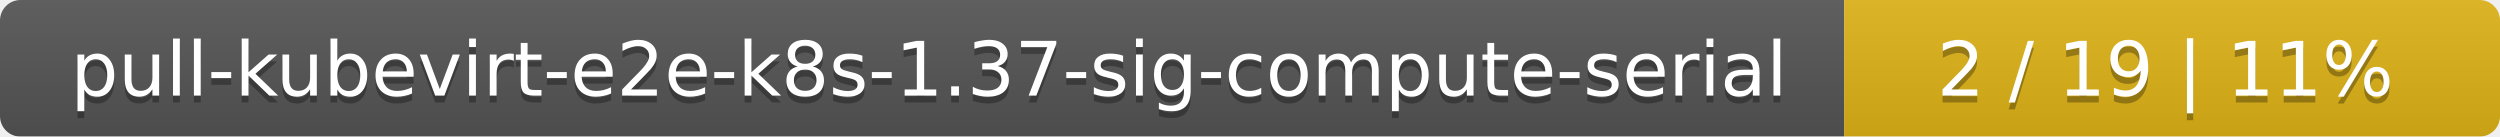
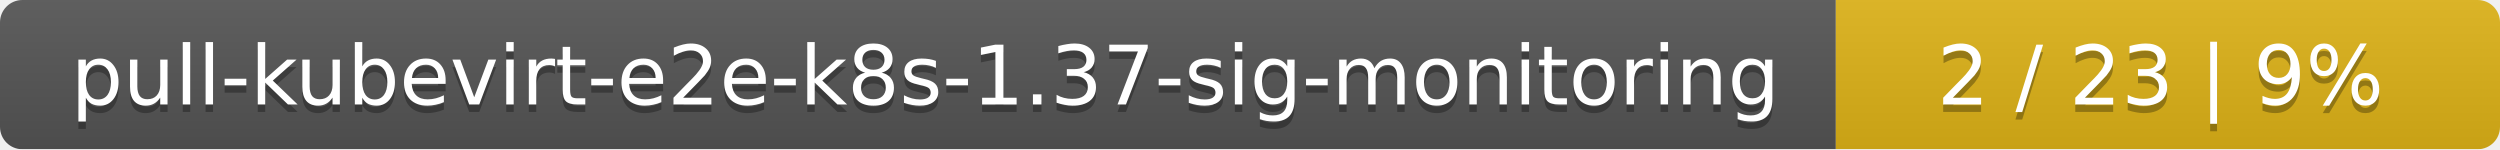
- <svg xmlns="http://www.w3.org/2000/svg" width="366" height="20">
+ <svg xmlns="http://www.w3.org/2000/svg" width="335" height="20">
  <linearGradient id="smooth" x2="0" y2="100%">
    <stop offset="0" stop-color="#bbb" stop-opacity=".1" />
    <stop offset="1" stop-opacity=".1" />
  </linearGradient>
  <mask id="round">
-     <rect width="366" height="20" rx="3" fill="#fff" />
+     <rect width="335" height="20" rx="3" fill="#fff" />
  </mask>
  <g mask="url(#round)">
-     <rect width="270" height="20" fill="#555" />
-     <rect x="270" width="96" height="20" fill="#dfb317" />
-     <rect width="366" height="20" fill="url(#smooth)" />
+     <rect width="246" height="20" fill="#555" />
+     <rect x="246" width="89" height="20" fill="#dfb317" />
+     <rect width="335" height="20" fill="url(#smooth)" />
  </g>
  <g fill="#fff" text-anchor="middle" font-family="DejaVu Sans,Verdana,Geneva,sans-serif" font-size="11">
-     <text x="136" y="15" fill="#010101" fill-opacity=".3">pull-kubevirt-e2e-k8s-1.37-sig-compute-serial</text>
-     <text x="136" y="14">pull-kubevirt-e2e-k8s-1.37-sig-compute-serial</text>
-     <text x="317" y="15" fill="#010101" fill-opacity=".3">2 / 19    |    11%</text>
-     <text x="317" y="14">2 / 19    |    11%</text>
+     <text x="124" y="15" fill="#010101" fill-opacity=".3">pull-kubevirt-e2e-k8s-1.37-sig-monitoring</text>
+     <text x="124" y="14">pull-kubevirt-e2e-k8s-1.37-sig-monitoring</text>
+     <text x="289.5" y="15" fill="#010101" fill-opacity=".3">2 / 23    |    9%</text>
+     <text x="289.5" y="14">2 / 23    |    9%</text>
  </g>
</svg>
